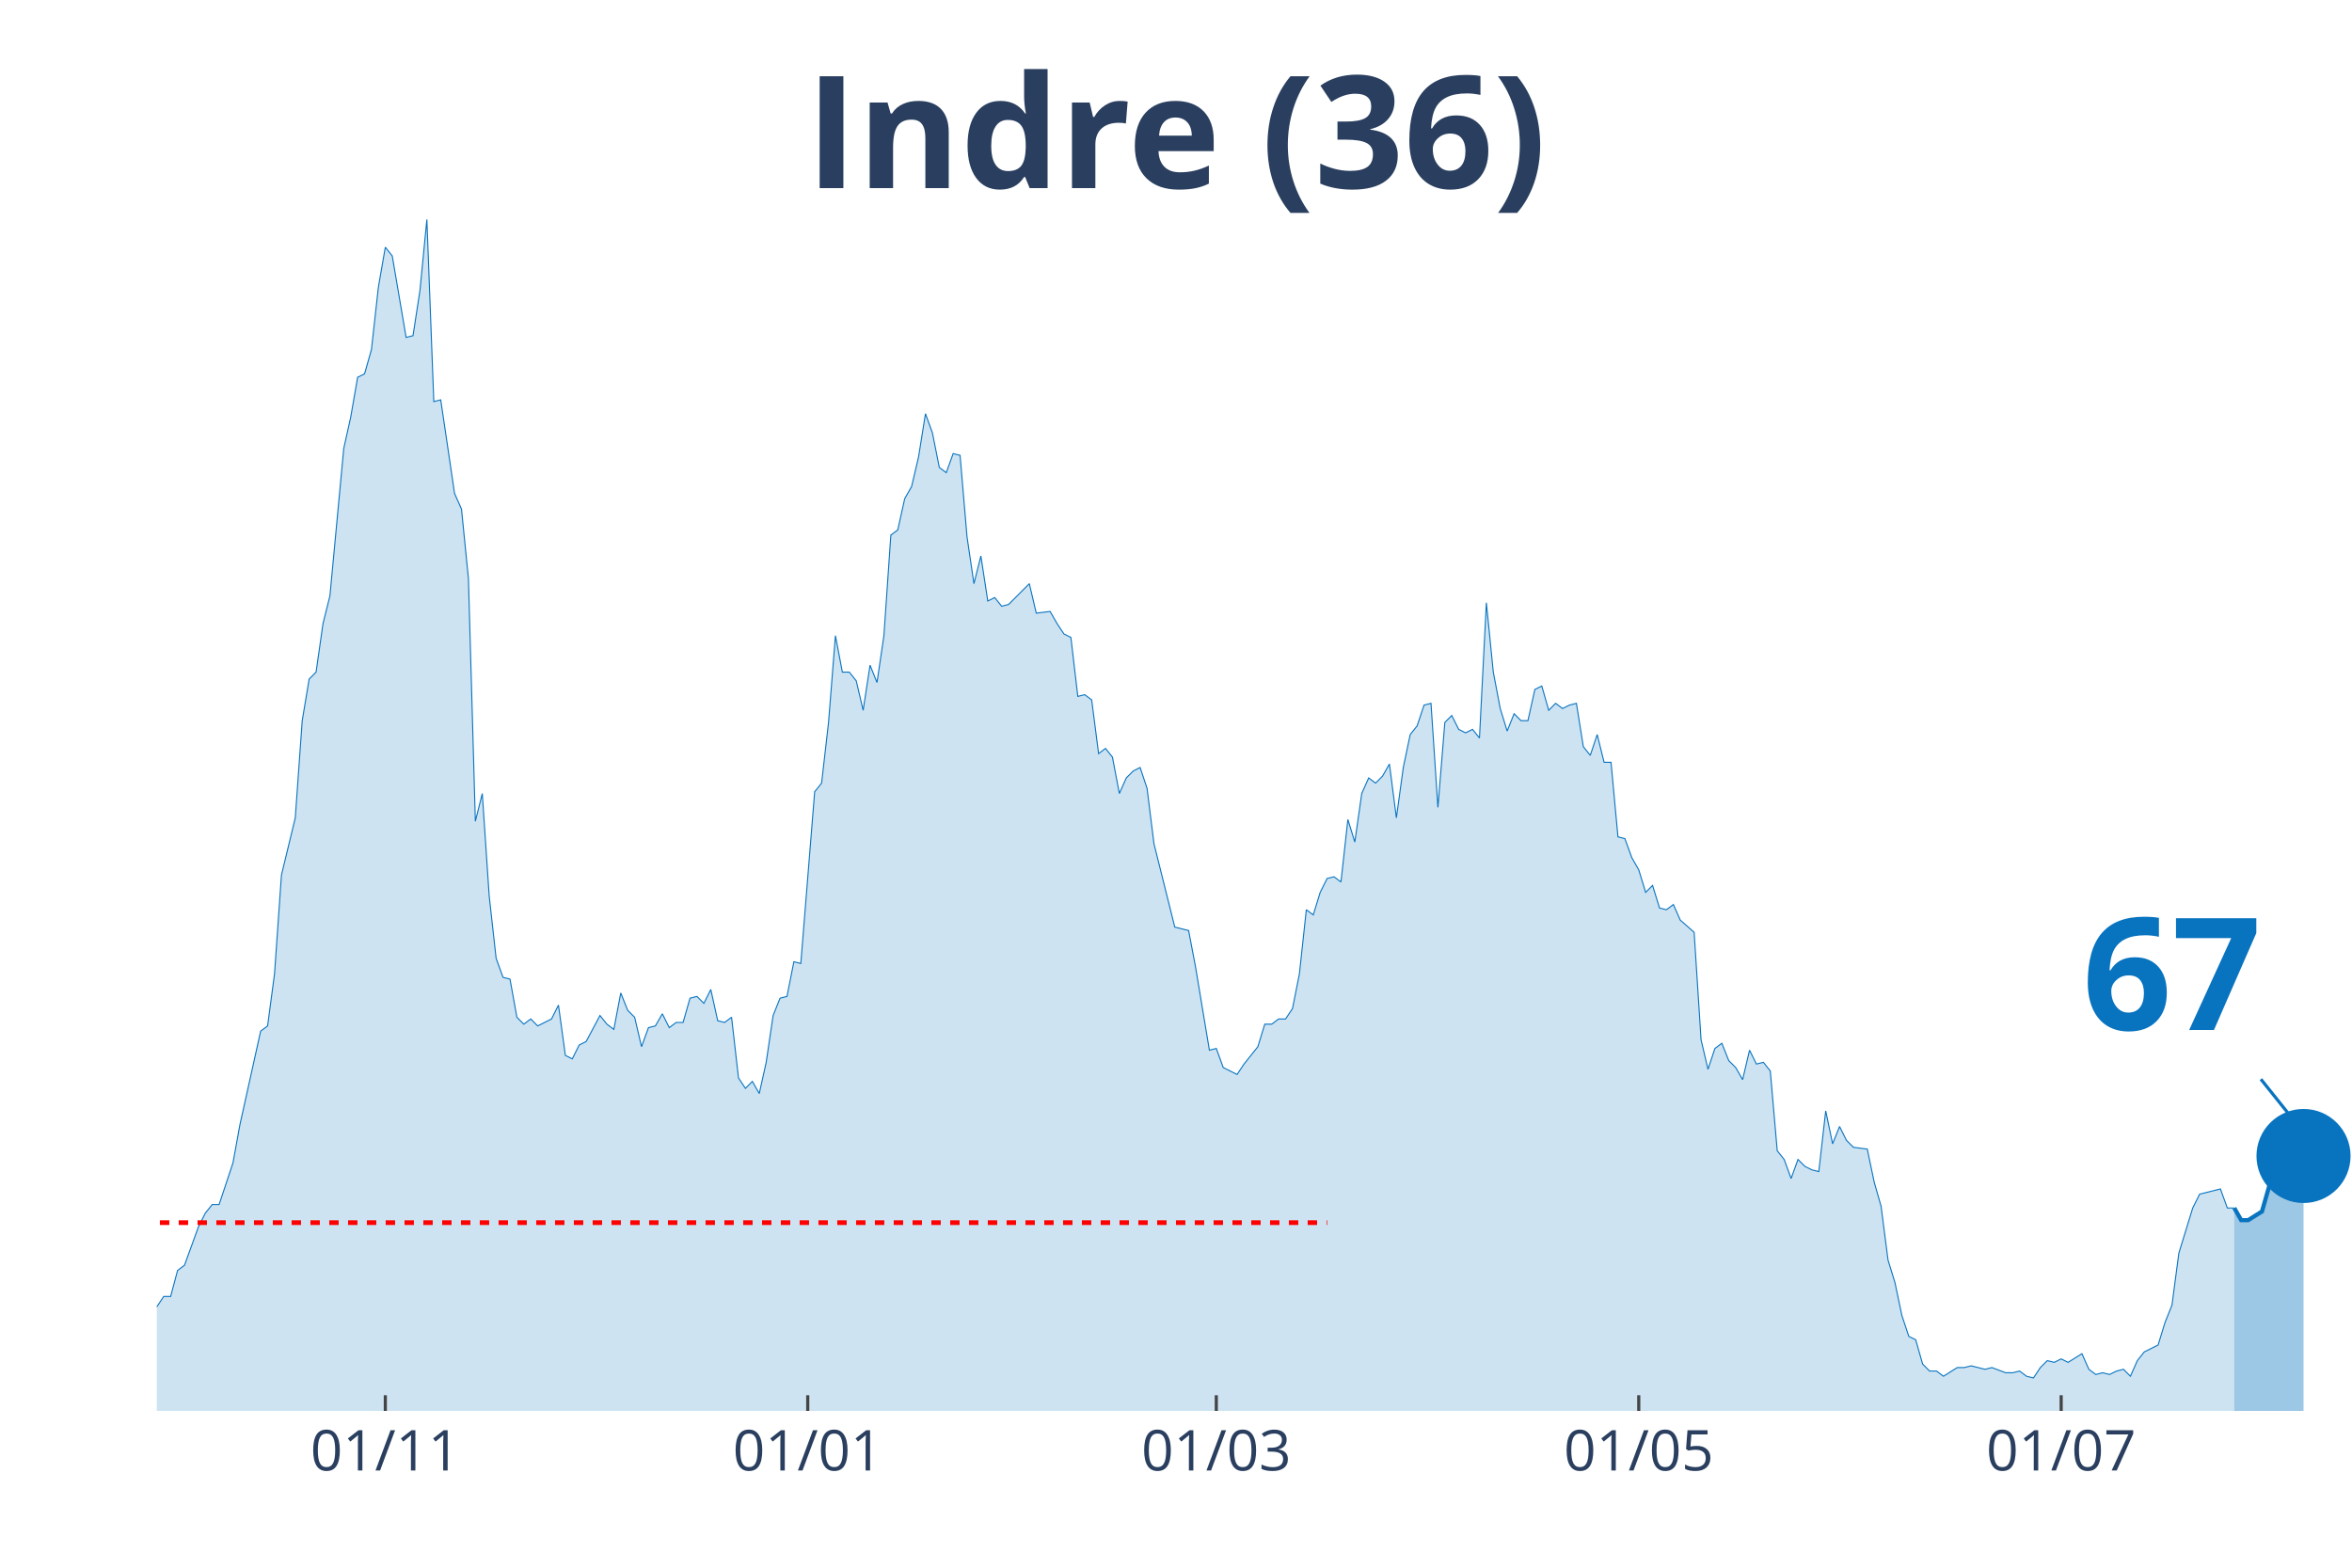
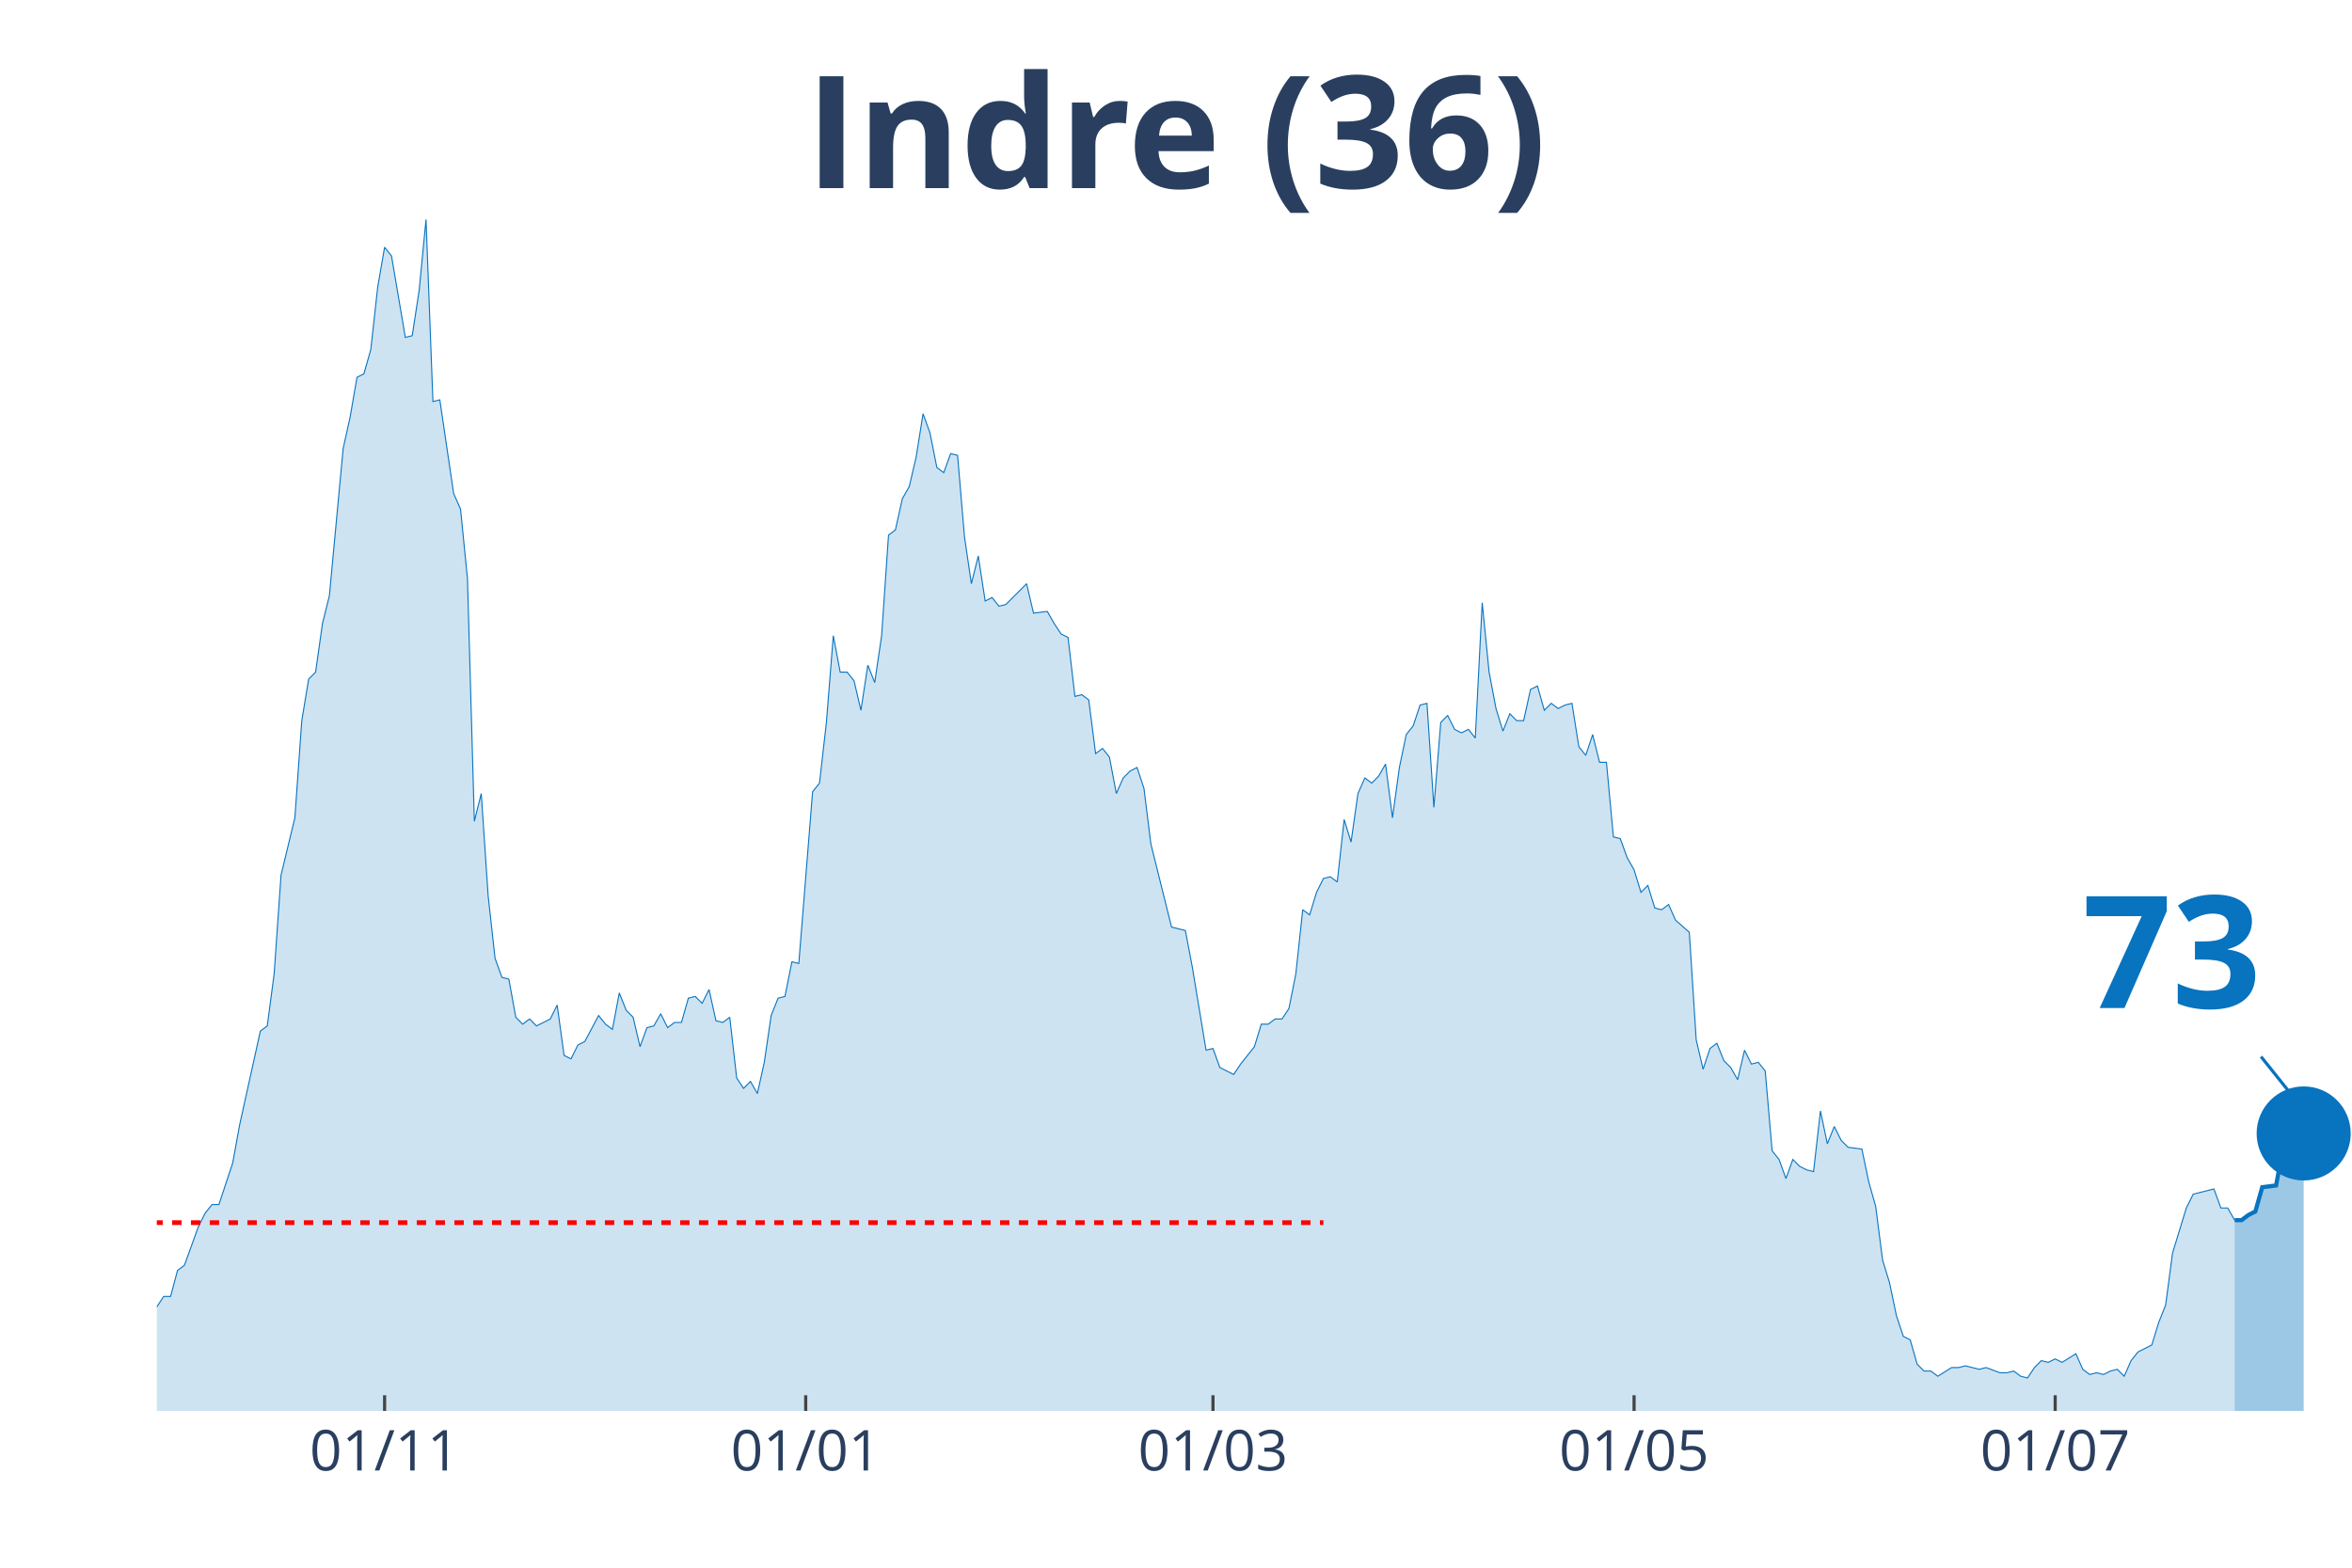
<svg xmlns="http://www.w3.org/2000/svg" class="main-svg" width="1125" height="750" style="" viewBox="0 0 750 500">
  <rect x="0" y="0" width="750" height="500" style="fill: rgb(0, 0, 0); fill-opacity: 0;" />
-   <defs id="defs-01de38">
+   <defs id="defs-ec5d10">
    <g class="clips">
-       <clipPath id="clip01de38xyplot" class="plotclip">
+       <clipPath id="clipec5d10xyplot" class="plotclip">
        <rect width="700" height="380" />
      </clipPath>
-       <clipPath class="axesclip" id="clip01de38x">
+       <clipPath class="axesclip" id="clipec5d10x">
        <rect x="50" y="0" width="700" height="500" />
      </clipPath>
-       <clipPath class="axesclip" id="clip01de38y">
+       <clipPath class="axesclip" id="clipec5d10y">
        <rect x="0" y="70" width="750" height="380" />
      </clipPath>
-       <clipPath class="axesclip" id="clip01de38xy">
+       <clipPath class="axesclip" id="clipec5d10xy">
        <rect x="50" y="70" width="700" height="380" />
      </clipPath>
    </g>
    <g class="gradients" />
  </defs>
  <g class="bglayer">
    <rect class="bg" x="50" y="70" width="700" height="380" style="fill: rgb(0, 0, 0); fill-opacity: 0; stroke-width: 0;" />
  </g>
  <g class="layer-below">
    <g class="imagelayer" />
    <g class="shapelayer" />
  </g>
  <g class="cartesianlayer">
    <g class="subplot xy">
      <g class="layer-subplot">
        <g class="shapelayer" />
        <g class="imagelayer" />
      </g>
      <g class="gridlayer">
        <g class="x">
-           <path class="xgrid crisp" transform="translate(122.87,0)" d="M0,70v380" style="stroke: rgb(255, 255, 255); stroke-opacity: 1; stroke-width: 1px;" />
-           <path class="xgrid crisp" transform="translate(257.57,0)" d="M0,70v380" style="stroke: rgb(255, 255, 255); stroke-opacity: 1; stroke-width: 1px;" />
-           <path class="xgrid crisp" transform="translate(387.85,0)" d="M0,70v380" style="stroke: rgb(255, 255, 255); stroke-opacity: 1; stroke-width: 1px;" />
-           <path class="xgrid crisp" transform="translate(522.56,0)" d="M0,70v380" style="stroke: rgb(255, 255, 255); stroke-opacity: 1; stroke-width: 1px;" />
-           <path class="xgrid crisp" transform="translate(657.26,0)" d="M0,70v380" style="stroke: rgb(255, 255, 255); stroke-opacity: 1; stroke-width: 1px;" />
+           <path class="xgrid crisp" transform="translate(122.64,0)" d="M0,70v380" style="stroke: rgb(255, 255, 255); stroke-opacity: 1; stroke-width: 1px;" />
+           <path class="xgrid crisp" transform="translate(256.92,0)" d="M0,70v380" style="stroke: rgb(255, 255, 255); stroke-opacity: 1; stroke-width: 1px;" />
+           <path class="xgrid crisp" transform="translate(386.79,0)" d="M0,70v380" style="stroke: rgb(255, 255, 255); stroke-opacity: 1; stroke-width: 1px;" />
+           <path class="xgrid crisp" transform="translate(521.07,0)" d="M0,70v380" style="stroke: rgb(255, 255, 255); stroke-opacity: 1; stroke-width: 1px;" />
+           <path class="xgrid crisp" transform="translate(655.35,0)" d="M0,70v380" style="stroke: rgb(255, 255, 255); stroke-opacity: 1; stroke-width: 1px;" />
        </g>
        <g class="y" />
      </g>
      <g class="zerolinelayer" />
      <path class="xlines-below" />
      <path class="ylines-below" />
      <g class="overlines-below" />
      <g class="xaxislayer-below" />
      <g class="yaxislayer-below" />
      <g class="overaxes-below" />
-       <g class="plot" transform="translate(50, 70)" clip-path="url('#clip01de38xyplot')">
+       <g class="plot" transform="translate(50, 70)" clip-path="url('#clipec5d10xyplot')">
        <g class="scatterlayer mlayer">
-           <g class="trace scatter traced7e3cf" style="stroke-miterlimit: 2;">
+           <g class="trace scatter trace3cd8dd" style="stroke-miterlimit: 2;">
            <g class="fills">
              <g>
-                 <path class="js-fill" d="M662.46,380L-300.32,380L-300.32,373.92L-278.23,378.89L-276.03,378.34L-189.91,380L-187.7,380L-147.95,377.79L-145.74,377.23L-143.53,377.79L-141.32,375.57L-125.87,375.57L-123.66,374.47L-119.24,374.47L-117.03,371.7L-112.62,370.04L-110.41,373.36L-105.99,370.04L-103.79,370.04L-97.16,371.7L-94.95,370.6L-92.74,375.02L-90.54,374.47L-88.33,374.47L-86.12,370.04L-83.91,366.17L-81.7,358.98L-77.29,350.13L-75.08,348.47L-68.45,349.58L-66.25,353.45L-59.62,360.09L-57.41,360.09L-55.21,361.75L-53,361.19L-48.58,362.85L-46.37,359.53L-39.75,354.56L-37.54,346.81L-35.33,344.6L-33.12,337.41L-30.91,332.98L-28.71,332.98L-26.5,334.09L-24.29,329.11L-22.08,338.52L-19.87,340.73L-15.46,344.6L-13.25,345.71L-11.04,345.71L-8.83,350.68L-6.62,347.92L-4.42,346.81L-2.21,348.47L0,346.81L2.21,343.49L4.42,343.49L6.62,335.2L8.83,333.54L13.25,321.37L15.46,316.94L17.67,314.18L19.87,314.18L24.29,300.9L26.5,288.73L33.12,258.86L35.33,257.21L37.54,240.61L39.75,209.08L44.16,190.83L46.37,159.85L48.58,146.58L50.79,144.37L53,128.88L55.21,120.03L59.62,73.01L61.83,63.06L64.04,50.33L66.25,49.23L68.45,41.48L70.66,21.57L72.87,8.85L75.08,11.62L79.5,37.61L81.7,37.06L83.91,22.68L86.12,0L88.33,58.08L90.54,57.53L94.95,87.39L97.16,92.37L99.37,114.5L101.58,191.94L103.79,183.09L105.99,215.72L108.2,235.63L110.41,241.72L112.62,242.27L114.83,254.44L117.03,256.65L119.24,254.99L121.45,257.21L123.66,256.1L125.87,254.99L128.08,250.57L130.28,266.61L132.49,267.71L134.7,263.29L136.91,262.18L141.32,253.89L143.53,256.65L145.74,258.31L147.95,246.7L150.16,252.23L152.37,254.44L154.57,263.84L156.78,257.76L158.99,257.21L161.2,253.33L163.41,257.76L165.62,256.1L167.82,256.1L170.03,248.36L172.24,247.8L174.45,250.01L176.66,245.59L178.86,255.55L181.07,256.1L183.28,254.44L185.49,273.8L187.7,277.12L189.91,274.91L192.11,278.78L194.32,268.82L196.53,253.89L198.74,248.36L200.95,247.8L203.15,236.74L205.36,237.29L209.78,182.53L211.99,179.77L214.2,160.41L216.4,132.75L218.61,144.37L220.82,144.37L223.03,147.13L225.24,156.54L227.44,142.15L229.65,147.69L231.86,132.75L234.07,100.67L236.28,99.01L238.49,89.05L240.69,85.18L242.9,75.78L245.11,61.95L247.32,68.03L249.53,79.1L251.74,80.76L253.94,74.67L256.15,75.23L258.36,101.22L260.57,116.16L262.78,107.31L264.98,121.69L267.19,120.58L269.4,123.35L271.61,122.79L273.82,120.58L278.23,116.16L280.44,125.56L284.86,125.01L287.07,128.88L289.27,132.2L291.48,133.3L293.69,152.11L295.9,151.56L298.11,153.22L300.32,170.36L302.52,168.7L304.73,171.47L306.94,183.09L309.15,178.11L311.36,175.9L313.56,174.79L315.77,181.43L317.98,199.13L324.61,225.68L326.81,226.23L329.02,226.78L331.23,238.4L335.65,264.95L337.85,264.4L340.06,270.48L342.27,271.59L344.48,272.69L346.69,269.37L351.1,263.84L353.31,256.65L355.52,256.65L357.73,254.99L359.94,254.99L362.15,251.67L364.35,240.61L366.56,220.15L368.77,221.8L370.98,214.61L373.19,210.19L375.39,209.64L377.6,211.3L379.81,191.38L382.02,198.57L384.23,183.09L386.44,178.11L388.64,179.77L390.85,177.55L393.06,173.68L395.27,190.83L397.48,174.79L399.68,164.28L401.89,161.51L404.1,154.88L406.31,154.32L408.52,187.51L410.73,160.41L412.93,158.2L415.14,162.62L417.35,163.73L419.56,162.62L421.77,165.39L423.97,122.24L426.18,144.37L428.39,155.98L430.6,163.17L432.81,157.64L435.02,159.85L437.22,159.85L439.43,149.9L441.64,148.79L443.85,156.54L446.06,154.32L448.26,155.98L450.47,154.88L452.68,154.32L454.89,168.15L457.1,170.92L459.31,164.28L461.51,173.13L463.72,173.13L465.93,196.91L468.14,197.47L470.35,203.55L472.56,207.42L474.76,214.61L476.97,212.4L479.18,219.59L481.39,220.15L483.6,218.49L485.8,223.46L490.22,227.34L492.43,261.63L494.64,271.03L496.85,264.4L499.05,262.74L501.26,268.27L503.47,270.48L505.68,274.35L507.89,264.95L510.09,269.37L512.3,268.82L514.51,271.59L516.72,297.03L518.93,299.8L521.14,305.88L523.34,299.8L525.55,302.01L527.76,303.11L529.97,303.67L532.18,284.31L534.38,294.82L536.59,289.29L538.8,293.71L541.01,295.92L545.43,296.48L547.63,306.99L549.84,314.73L552.05,331.88L554.26,339.07L556.47,349.58L558.68,356.22L560.88,357.32L563.09,365.07L565.3,367.28L567.51,367.28L569.72,368.94L574.13,366.17L576.34,366.17L578.55,365.62L580.76,366.17L582.97,366.72L585.17,366.17L589.59,367.83L591.8,367.83L594.01,367.28L596.21,368.94L598.42,369.49L600.63,366.17L602.84,363.96L605.05,364.51L607.26,363.41L609.46,364.51L613.88,361.75L616.09,366.72L618.3,368.38L620.5,367.83L622.71,368.38L624.92,367.28L627.13,366.72L629.34,368.94L631.55,363.96L633.75,361.19L638.17,358.98L640.38,351.79L642.59,346.26L644.79,329.67L649.21,315.28L651.42,310.86L658.04,309.2L660.25,315.28L662.46,315.28" style="fill: rgb(8, 115, 191); fill-opacity: 0.2; stroke-width: 0;" />
+                 <path class="js-fill" d="M662.58,380L-299.37,380L-299.37,373.92L-277.36,378.89L-275.16,378.34L-189.31,380L-187.11,380L-147.48,377.79L-145.28,377.23L-143.08,377.79L-140.88,375.57L-125.47,375.57L-123.27,374.47L-118.87,374.47L-116.67,371.7L-112.26,370.04L-110.06,373.36L-105.66,370.04L-103.46,370.04L-96.86,371.7L-94.65,370.6L-92.45,375.02L-90.25,374.47L-88.05,374.47L-85.85,370.04L-83.65,366.17L-81.45,358.98L-77.04,350.13L-74.84,348.47L-68.24,349.58L-66.04,353.45L-59.43,360.09L-57.23,360.09L-55.03,361.75L-52.83,361.19L-48.43,362.85L-46.23,359.53L-39.62,354.56L-37.42,346.81L-35.22,344.6L-33.02,337.41L-30.82,332.98L-28.62,332.98L-26.42,334.09L-24.21,329.11L-22.01,338.52L-19.81,340.73L-15.41,344.6L-13.21,345.71L-11.01,345.71L-8.81,350.68L-6.6,347.92L-4.4,346.81L-2.2,348.47L0,346.81L2.2,343.49L4.4,343.49L6.6,335.2L8.81,333.54L13.21,321.37L15.41,316.94L17.61,314.18L19.81,314.18L24.21,300.9L26.42,288.73L33.02,258.86L35.22,257.21L37.42,240.61L39.62,209.08L44.03,190.83L46.23,159.85L48.43,146.58L50.63,144.37L52.83,128.88L55.03,120.03L59.43,73.01L61.64,63.06L63.84,50.33L66.04,49.23L68.24,41.48L70.44,21.57L72.64,8.85L74.84,11.62L79.25,37.61L81.45,37.06L83.65,22.68L85.85,0L88.05,58.08L90.25,57.53L94.65,87.39L96.86,92.37L99.06,114.5L101.26,191.94L103.46,183.09L105.66,215.72L107.86,235.63L110.06,241.72L112.26,242.27L114.47,254.44L116.67,256.65L118.87,254.99L121.07,257.21L123.27,256.1L125.47,254.99L127.67,250.57L129.87,266.61L132.08,267.71L134.28,263.29L136.48,262.18L140.88,253.89L143.08,256.65L145.28,258.31L147.48,246.7L149.69,252.23L151.89,254.44L154.09,263.84L156.29,257.76L158.49,257.21L160.69,253.33L162.89,257.76L165.09,256.1L167.3,256.1L169.5,248.36L171.7,247.8L173.9,250.01L176.1,245.59L178.3,255.55L180.5,256.1L182.7,254.44L184.91,273.8L187.11,277.12L189.31,274.91L191.51,278.78L193.71,268.82L195.91,253.89L198.11,248.36L200.31,247.8L202.52,236.74L204.72,237.29L209.12,182.53L211.32,179.77L213.52,160.41L215.72,132.75L217.92,144.37L220.13,144.37L222.33,147.13L224.53,156.54L226.73,142.15L228.93,147.69L231.13,132.75L233.33,100.67L235.53,99.01L237.74,89.05L239.94,85.18L242.14,75.78L244.34,61.95L246.54,68.03L248.74,79.1L250.94,80.76L253.14,74.67L255.35,75.23L257.55,101.22L259.75,116.16L261.95,107.31L264.15,121.69L266.35,120.58L268.55,123.35L270.75,122.79L272.96,120.58L277.36,116.16L279.56,125.56L283.96,125.01L286.16,128.88L288.36,132.2L290.57,133.3L292.77,152.11L294.97,151.56L297.17,153.22L299.37,170.36L301.57,168.7L303.77,171.47L305.97,183.09L308.18,178.11L310.38,175.9L312.58,174.79L314.78,181.43L316.98,199.13L323.58,225.68L325.79,226.23L327.99,226.78L330.19,238.4L334.59,264.95L336.79,264.4L338.99,270.48L341.19,271.59L343.4,272.69L345.6,269.37L350,263.84L352.2,256.65L354.4,256.65L356.6,254.99L358.81,254.99L361.01,251.67L363.21,240.61L365.41,220.15L367.61,221.8L369.81,214.61L372.01,210.19L374.21,209.64L376.42,211.3L378.62,191.38L380.82,198.57L383.02,183.09L385.22,178.11L387.42,179.77L389.62,177.55L391.82,173.68L394.03,190.83L396.23,174.79L398.43,164.28L400.63,161.51L402.83,154.88L405.03,154.32L407.23,187.51L409.43,160.41L411.64,158.2L413.84,162.62L416.04,163.73L418.24,162.62L420.44,165.39L422.64,122.24L424.84,144.37L427.04,155.98L429.25,163.17L431.45,157.64L433.65,159.85L435.85,159.85L438.05,149.9L440.25,148.79L442.45,156.54L444.65,154.32L446.86,155.98L449.06,154.88L451.26,154.32L453.46,168.15L455.66,170.92L457.86,164.28L460.06,173.13L462.26,173.13L464.47,196.91L466.67,197.47L468.87,203.55L471.07,207.42L473.27,214.61L475.47,212.4L477.67,219.59L479.87,220.15L482.08,218.49L484.28,223.46L488.68,227.34L490.88,261.63L493.08,271.03L495.28,264.4L497.48,262.74L499.69,268.27L501.89,270.48L504.09,274.35L506.29,264.95L508.49,269.37L510.69,268.82L512.89,271.59L515.09,297.03L517.3,299.8L519.5,305.88L521.7,299.8L523.9,302.01L526.1,303.11L528.3,303.67L530.5,284.31L532.7,294.82L534.91,289.29L537.11,293.71L539.31,295.92L543.71,296.48L545.91,306.99L548.11,314.73L550.31,331.88L552.52,339.07L554.72,349.58L556.92,356.22L559.12,357.32L561.32,365.07L563.52,367.28L565.72,367.28L567.92,368.94L572.33,366.17L574.53,366.17L576.73,365.62L578.93,366.17L581.13,366.72L583.33,366.17L587.74,367.83L589.94,367.83L592.14,367.28L594.34,368.94L596.54,369.49L598.74,366.17L600.94,363.96L603.14,364.51L605.35,363.41L607.55,364.51L611.95,361.75L614.15,366.72L616.35,368.38L618.55,367.83L620.75,368.38L622.96,367.28L625.16,366.72L627.36,368.94L629.56,363.96L631.76,361.19L636.16,358.98L638.36,351.79L640.57,346.26L642.77,329.67L647.17,315.28L649.37,310.86L655.97,309.2L658.18,315.28L660.38,315.28L662.58,319.16" style="fill: rgb(8, 115, 191); fill-opacity: 0.2; stroke-width: 0;" />
              </g>
            </g>
            <g class="errorbars" />
            <g class="lines">
-               <path class="js-line" d="M-300.32,373.92L-278.23,378.89L-276.03,378.34L-189.91,380L-187.7,380L-147.95,377.79L-145.74,377.23L-143.53,377.79L-141.32,375.57L-125.87,375.57L-123.66,374.47L-119.24,374.47L-117.03,371.7L-112.62,370.04L-110.41,373.36L-105.99,370.04L-103.79,370.04L-97.16,371.7L-94.95,370.6L-92.74,375.02L-90.54,374.47L-88.33,374.47L-86.12,370.04L-83.91,366.17L-81.7,358.98L-77.29,350.13L-75.08,348.47L-68.45,349.58L-66.25,353.45L-59.62,360.09L-57.41,360.09L-55.21,361.75L-53,361.19L-48.58,362.85L-46.37,359.53L-39.75,354.56L-37.54,346.81L-35.33,344.6L-33.12,337.41L-30.91,332.98L-28.71,332.98L-26.5,334.09L-24.29,329.11L-22.08,338.52L-19.87,340.73L-15.46,344.6L-13.25,345.71L-11.04,345.71L-8.83,350.68L-6.62,347.92L-4.42,346.81L-2.21,348.47L0,346.81L2.21,343.49L4.42,343.49L6.62,335.2L8.83,333.54L13.25,321.37L15.46,316.94L17.67,314.18L19.87,314.18L24.29,300.9L26.5,288.73L33.12,258.86L35.33,257.21L37.54,240.61L39.75,209.08L44.16,190.83L46.37,159.85L48.58,146.58L50.79,144.37L53,128.88L55.21,120.03L59.62,73.01L61.83,63.06L64.04,50.33L66.25,49.23L68.45,41.48L70.66,21.57L72.87,8.85L75.08,11.62L79.5,37.61L81.7,37.06L83.91,22.68L86.12,0L88.33,58.08L90.54,57.53L94.95,87.39L97.16,92.37L99.37,114.5L101.58,191.94L103.79,183.09L105.99,215.72L108.2,235.63L110.41,241.72L112.62,242.27L114.83,254.44L117.03,256.65L119.24,254.99L121.45,257.21L123.66,256.1L125.87,254.99L128.08,250.57L130.28,266.61L132.49,267.71L134.7,263.29L136.91,262.18L141.32,253.89L143.53,256.65L145.74,258.31L147.95,246.7L150.16,252.23L152.37,254.44L154.57,263.84L156.78,257.76L158.99,257.21L161.2,253.33L163.41,257.76L165.62,256.1L167.82,256.1L170.03,248.36L172.24,247.8L174.45,250.01L176.66,245.59L178.86,255.55L181.07,256.1L183.28,254.44L185.49,273.8L187.7,277.12L189.91,274.91L192.11,278.78L194.32,268.82L196.53,253.89L198.74,248.36L200.95,247.8L203.15,236.74L205.36,237.29L209.78,182.53L211.99,179.77L214.2,160.41L216.4,132.75L218.61,144.37L220.82,144.37L223.03,147.13L225.24,156.54L227.44,142.15L229.65,147.69L231.86,132.75L234.07,100.67L236.28,99.01L238.49,89.05L240.69,85.18L242.9,75.78L245.11,61.95L247.32,68.03L249.53,79.1L251.74,80.76L253.94,74.67L256.15,75.23L258.36,101.22L260.57,116.16L262.78,107.31L264.98,121.69L267.19,120.58L269.4,123.35L271.61,122.79L273.82,120.58L278.23,116.16L280.44,125.56L284.86,125.01L287.07,128.88L289.27,132.2L291.48,133.3L293.69,152.11L295.9,151.56L298.11,153.22L300.32,170.36L302.52,168.7L304.73,171.47L306.94,183.09L309.15,178.11L311.36,175.9L313.56,174.79L315.77,181.43L317.98,199.13L324.61,225.68L326.81,226.23L329.02,226.78L331.23,238.4L335.65,264.95L337.85,264.4L340.06,270.48L342.27,271.59L344.48,272.69L346.69,269.37L351.1,263.84L353.31,256.65L355.52,256.65L357.73,254.99L359.94,254.99L362.15,251.67L364.35,240.61L366.56,220.15L368.77,221.8L370.98,214.61L373.19,210.19L375.39,209.64L377.6,211.3L379.81,191.38L382.02,198.57L384.23,183.09L386.44,178.11L388.64,179.77L390.85,177.55L393.06,173.68L395.27,190.83L397.48,174.79L399.68,164.28L401.89,161.51L404.1,154.88L406.31,154.32L408.52,187.51L410.73,160.41L412.93,158.2L415.14,162.62L417.35,163.73L419.56,162.62L421.77,165.39L423.97,122.24L426.18,144.37L428.39,155.98L430.6,163.17L432.81,157.64L435.02,159.85L437.22,159.85L439.43,149.9L441.64,148.79L443.85,156.54L446.06,154.32L448.26,155.98L450.47,154.88L452.68,154.32L454.89,168.15L457.1,170.92L459.31,164.28L461.51,173.13L463.72,173.13L465.93,196.91L468.14,197.47L470.35,203.55L472.56,207.42L474.76,214.61L476.97,212.4L479.18,219.59L481.39,220.15L483.6,218.49L485.8,223.46L490.22,227.34L492.43,261.63L494.64,271.03L496.85,264.4L499.05,262.74L501.26,268.27L503.47,270.48L505.68,274.35L507.89,264.95L510.09,269.37L512.3,268.82L514.51,271.59L516.72,297.03L518.93,299.8L521.14,305.88L523.34,299.8L525.55,302.01L527.76,303.11L529.97,303.67L532.18,284.31L534.38,294.82L536.59,289.29L538.8,293.71L541.01,295.92L545.43,296.48L547.63,306.99L549.84,314.73L552.05,331.88L554.26,339.07L556.47,349.58L558.68,356.22L560.88,357.32L563.09,365.07L565.3,367.28L567.51,367.28L569.72,368.94L574.13,366.17L576.34,366.17L578.55,365.62L580.76,366.17L582.97,366.72L585.17,366.17L589.59,367.83L591.8,367.83L594.01,367.28L596.21,368.94L598.42,369.49L600.63,366.17L602.84,363.96L605.05,364.51L607.26,363.41L609.46,364.51L613.88,361.75L616.09,366.72L618.3,368.38L620.5,367.83L622.71,368.38L624.92,367.28L627.13,366.72L629.34,368.94L631.55,363.96L633.75,361.19L638.17,358.98L640.38,351.79L642.59,346.26L644.79,329.67L649.21,315.28L651.42,310.86L658.04,309.2L660.25,315.28L662.46,315.28" style="vector-effect: non-scaling-stroke; fill: none; stroke: rgb(8, 115, 191); stroke-opacity: 1; stroke-width: 0.5px; opacity: 1;" />
+               <path class="js-line" d="M-299.37,373.92L-277.36,378.89L-275.16,378.34L-189.31,380L-187.11,380L-147.48,377.79L-145.28,377.23L-143.08,377.79L-140.88,375.57L-125.47,375.57L-123.27,374.47L-118.87,374.47L-116.67,371.7L-112.26,370.04L-110.06,373.36L-105.66,370.04L-103.46,370.04L-96.86,371.7L-94.65,370.6L-92.45,375.02L-90.25,374.47L-88.05,374.47L-85.85,370.04L-83.65,366.17L-81.45,358.98L-77.04,350.13L-74.84,348.47L-68.24,349.58L-66.04,353.45L-59.43,360.09L-57.23,360.09L-55.03,361.75L-52.83,361.19L-48.43,362.85L-46.23,359.53L-39.62,354.56L-37.42,346.81L-35.22,344.6L-33.02,337.41L-30.82,332.98L-28.62,332.98L-26.42,334.09L-24.21,329.11L-22.01,338.52L-19.81,340.73L-15.41,344.6L-13.21,345.71L-11.01,345.71L-8.81,350.68L-6.6,347.92L-4.4,346.81L-2.2,348.47L0,346.81L2.2,343.49L4.4,343.49L6.6,335.2L8.81,333.54L13.21,321.37L15.41,316.94L17.61,314.18L19.81,314.18L24.21,300.9L26.42,288.73L33.02,258.86L35.22,257.21L37.42,240.61L39.62,209.08L44.03,190.83L46.23,159.85L48.43,146.58L50.63,144.37L52.83,128.88L55.03,120.03L59.43,73.01L61.64,63.06L63.84,50.33L66.04,49.23L68.24,41.48L70.44,21.57L72.64,8.85L74.84,11.62L79.25,37.61L81.45,37.06L83.65,22.68L85.85,0L88.05,58.08L90.25,57.53L94.65,87.39L96.86,92.37L99.06,114.5L101.26,191.94L103.46,183.09L105.66,215.72L107.86,235.63L110.06,241.72L112.26,242.27L114.47,254.44L116.67,256.65L118.87,254.99L121.07,257.21L123.27,256.1L125.47,254.99L127.67,250.57L129.87,266.61L132.08,267.71L134.28,263.29L136.48,262.18L140.88,253.89L143.08,256.65L145.28,258.31L147.48,246.7L149.69,252.23L151.89,254.44L154.09,263.84L156.29,257.76L158.49,257.21L160.69,253.33L162.89,257.76L165.09,256.1L167.3,256.1L169.5,248.36L171.7,247.8L173.9,250.01L176.1,245.59L178.3,255.55L180.5,256.1L182.7,254.44L184.91,273.8L187.11,277.12L189.31,274.91L191.51,278.78L193.71,268.82L195.91,253.89L198.11,248.36L200.31,247.8L202.52,236.74L204.72,237.29L209.12,182.53L211.32,179.77L213.52,160.41L215.72,132.75L217.92,144.37L220.13,144.37L222.33,147.13L224.53,156.54L226.73,142.15L228.93,147.69L231.13,132.75L233.33,100.67L235.53,99.01L237.74,89.05L239.94,85.18L242.14,75.78L244.34,61.95L246.54,68.03L248.74,79.1L250.94,80.76L253.14,74.67L255.35,75.23L257.55,101.22L259.75,116.16L261.95,107.31L264.15,121.69L266.35,120.58L268.55,123.35L270.75,122.79L272.96,120.58L277.36,116.16L279.56,125.56L283.96,125.01L286.16,128.88L288.36,132.2L290.57,133.3L292.77,152.11L294.97,151.56L297.17,153.22L299.37,170.36L301.57,168.7L303.77,171.47L305.97,183.09L308.18,178.11L310.38,175.9L312.58,174.79L314.78,181.43L316.98,199.13L323.58,225.68L325.79,226.23L327.99,226.78L330.19,238.4L334.59,264.95L336.79,264.4L338.99,270.48L341.19,271.59L343.4,272.69L345.6,269.37L350,263.84L352.2,256.65L354.4,256.65L356.6,254.99L358.81,254.99L361.01,251.67L363.21,240.61L365.41,220.15L367.61,221.8L369.81,214.61L372.01,210.19L374.21,209.64L376.42,211.3L378.62,191.38L380.82,198.57L383.02,183.09L385.22,178.11L387.42,179.77L389.62,177.55L391.82,173.68L394.03,190.83L396.23,174.79L398.43,164.28L400.63,161.51L402.83,154.88L405.03,154.32L407.23,187.51L409.43,160.41L411.64,158.2L413.84,162.62L416.04,163.73L418.24,162.62L420.44,165.39L422.64,122.24L424.84,144.37L427.04,155.98L429.25,163.17L431.45,157.64L433.65,159.85L435.85,159.85L438.05,149.9L440.25,148.79L442.45,156.54L444.65,154.32L446.86,155.98L449.06,154.88L451.26,154.32L453.46,168.15L455.66,170.92L457.86,164.28L460.06,173.13L462.26,173.13L464.47,196.91L466.67,197.47L468.87,203.55L471.07,207.42L473.27,214.61L475.47,212.4L477.67,219.59L479.87,220.15L482.08,218.49L484.28,223.46L488.68,227.34L490.88,261.63L493.08,271.03L495.28,264.4L497.48,262.74L499.69,268.27L501.89,270.48L504.09,274.35L506.29,264.95L508.49,269.37L510.69,268.82L512.89,271.59L515.09,297.03L517.3,299.8L519.5,305.88L521.7,299.8L523.9,302.01L526.1,303.11L528.3,303.67L530.5,284.31L532.7,294.82L534.91,289.29L537.11,293.71L539.31,295.92L543.71,296.48L545.91,306.99L548.11,314.73L550.31,331.88L552.52,339.07L554.72,349.58L556.92,356.22L559.12,357.32L561.32,365.07L563.52,367.28L565.72,367.28L567.92,368.94L572.33,366.17L574.53,366.17L576.73,365.62L578.93,366.17L581.13,366.72L583.33,366.17L587.74,367.83L589.94,367.83L592.14,367.28L594.34,368.94L596.54,369.49L598.74,366.17L600.94,363.96L603.14,364.51L605.35,363.41L607.55,364.51L611.95,361.75L614.15,366.72L616.35,368.38L618.55,367.83L620.75,368.38L622.96,367.28L625.16,366.72L627.36,368.94L629.56,363.96L631.76,361.19L636.16,358.98L638.36,351.79L640.57,346.26L642.77,329.67L647.17,315.28L649.37,310.86L655.97,309.2L658.18,315.28L660.38,315.28L662.58,319.16" style="vector-effect: non-scaling-stroke; fill: none; stroke: rgb(8, 115, 191); stroke-opacity: 1; stroke-width: 0.5px; opacity: 1;" />
            </g>
            <g class="points" />
            <g class="text" />
          </g>
-           <g class="trace scatter trace0ba724" style="stroke-miterlimit: 2;">
+           <g class="trace scatter tracee169db" style="stroke-miterlimit: 2;">
            <g class="fills">
              <g>
-                 <path class="js-fill" d="M684.54,380L662.46,380L662.46,315.28L664.67,319.16L666.88,319.16L671.29,316.39L673.5,308.65L677.92,308.09L680.13,296.48L682.33,296.48L684.54,298.69" style="fill: rgb(8, 115, 191); fill-opacity: 0.4; stroke-width: 0;" />
+                 <path class="js-fill" d="M684.59,380L662.58,380L662.58,319.16L664.78,319.16L666.98,317.5L669.18,316.39L671.38,308.65L675.79,308.09L677.99,296.48L680.19,296.48L682.39,298.69L684.59,291.5" style="fill: rgb(8, 115, 191); fill-opacity: 0.4; stroke-width: 0;" />
              </g>
            </g>
            <g class="errorbars" />
            <g class="lines">
-               <path class="js-line" d="M662.46,315.28L664.67,319.16L666.88,319.16L671.29,316.39L673.5,308.65L677.92,308.09L680.13,296.48L682.33,296.48L684.54,298.69" style="vector-effect: non-scaling-stroke; fill: none; stroke: rgb(8, 115, 191); stroke-opacity: 1; stroke-width: 2px; opacity: 1;" />
+               <path class="js-line" d="M662.58,319.16L664.78,319.16L666.98,317.5L669.18,316.39L671.38,308.65L675.79,308.09L677.99,296.48L680.19,296.48L682.39,298.69L684.59,291.5" style="vector-effect: non-scaling-stroke; fill: none; stroke: rgb(8, 115, 191); stroke-opacity: 1; stroke-width: 2px; opacity: 1;" />
            </g>
            <g class="points" />
            <g class="text" />
          </g>
-           <g class="trace scatter traceb26326" style="stroke-miterlimit: 2; opacity: 1;">
+           <g class="trace scatter trace21802e" style="stroke-miterlimit: 2; opacity: 1;">
            <g class="fills" />
            <g class="errorbars" />
            <g class="lines" />
            <g class="points">
-               <path class="point" transform="translate(684.54,298.69)" d="M15,0A15,15 0 1,1 0,-15A15,15 0 0,1 15,0Z" style="opacity: 1; stroke-width: 0px; fill: rgb(8, 115, 191); fill-opacity: 1;" />
+               <path class="point" transform="translate(684.59,291.5)" d="M15,0A15,15 0 1,1 0,-15A15,15 0 0,1 15,0Z" style="opacity: 1; stroke-width: 0px; fill: rgb(8, 115, 191); fill-opacity: 1;" />
            </g>
            <g class="text" />
          </g>
        </g>
      </g>
      <g class="overplot" />
      <path class="xlines-above crisp" style="fill: none; stroke-width: 1px; stroke: rgb(0, 0, 0); stroke-opacity: 0;" d="" />
      <path class="ylines-above crisp" style="fill: none;" d="M0,0" />
      <g class="overlines-above" />
      <g class="xaxislayer-above">
-         <path class="xtick ticks crisp" d="M0,450v-5" transform="translate(122.87,0)" style="stroke: rgb(68, 68, 68); stroke-opacity: 1; stroke-width: 1px;" />
-         <path class="xtick ticks crisp" d="M0,450v-5" transform="translate(257.57,0)" style="stroke: rgb(68, 68, 68); stroke-opacity: 1; stroke-width: 1px;" />
-         <path class="xtick ticks crisp" d="M0,450v-5" transform="translate(387.85,0)" style="stroke: rgb(68, 68, 68); stroke-opacity: 1; stroke-width: 1px;" />
-         <path class="xtick ticks crisp" d="M0,450v-5" transform="translate(522.56,0)" style="stroke: rgb(68, 68, 68); stroke-opacity: 1; stroke-width: 1px;" />
-         <path class="xtick ticks crisp" d="M0,450v-5" transform="translate(657.26,0)" style="stroke: rgb(68, 68, 68); stroke-opacity: 1; stroke-width: 1px;" />
+         <path class="xtick ticks crisp" d="M0,450v-5" transform="translate(122.64,0)" style="stroke: rgb(68, 68, 68); stroke-opacity: 1; stroke-width: 1px;" />
+         <path class="xtick ticks crisp" d="M0,450v-5" transform="translate(256.92,0)" style="stroke: rgb(68, 68, 68); stroke-opacity: 1; stroke-width: 1px;" />
+         <path class="xtick ticks crisp" d="M0,450v-5" transform="translate(386.79,0)" style="stroke: rgb(68, 68, 68); stroke-opacity: 1; stroke-width: 1px;" />
+         <path class="xtick ticks crisp" d="M0,450v-5" transform="translate(521.07,0)" style="stroke: rgb(68, 68, 68); stroke-opacity: 1; stroke-width: 1px;" />
+         <path class="xtick ticks crisp" d="M0,450v-5" transform="translate(655.35,0)" style="stroke: rgb(68, 68, 68); stroke-opacity: 1; stroke-width: 1px;" />
        <g class="xtick">
-           <text text-anchor="middle" x="0" y="469" transform="translate(122.87,0)" style="font-family: 'Open Sans', verdana, arial, sans-serif; font-size: 18px; fill: rgb(42, 63, 95); fill-opacity: 1; white-space: pre;">01/11</text>
+           <text text-anchor="middle" x="0" y="469" transform="translate(122.64,0)" style="font-family: 'Open Sans', verdana, arial, sans-serif; font-size: 18px; fill: rgb(42, 63, 95); fill-opacity: 1; white-space: pre;">01/11</text>
        </g>
        <g class="xtick">
-           <text text-anchor="middle" x="0" y="469" transform="translate(257.57,0)" style="font-family: 'Open Sans', verdana, arial, sans-serif; font-size: 18px; fill: rgb(42, 63, 95); fill-opacity: 1; white-space: pre;">01/01</text>
+           <text text-anchor="middle" x="0" y="469" transform="translate(256.92,0)" style="font-family: 'Open Sans', verdana, arial, sans-serif; font-size: 18px; fill: rgb(42, 63, 95); fill-opacity: 1; white-space: pre;">01/01</text>
        </g>
        <g class="xtick">
-           <text text-anchor="middle" x="0" y="469" transform="translate(387.85,0)" style="font-family: 'Open Sans', verdana, arial, sans-serif; font-size: 18px; fill: rgb(42, 63, 95); fill-opacity: 1; white-space: pre;">01/03</text>
+           <text text-anchor="middle" x="0" y="469" transform="translate(386.79,0)" style="font-family: 'Open Sans', verdana, arial, sans-serif; font-size: 18px; fill: rgb(42, 63, 95); fill-opacity: 1; white-space: pre;">01/03</text>
        </g>
        <g class="xtick">
-           <text text-anchor="middle" x="0" y="469" transform="translate(522.56,0)" style="font-family: 'Open Sans', verdana, arial, sans-serif; font-size: 18px; fill: rgb(42, 63, 95); fill-opacity: 1; white-space: pre;">01/05</text>
+           <text text-anchor="middle" x="0" y="469" transform="translate(521.07,0)" style="font-family: 'Open Sans', verdana, arial, sans-serif; font-size: 18px; fill: rgb(42, 63, 95); fill-opacity: 1; white-space: pre;">01/05</text>
        </g>
        <g class="xtick">
-           <text text-anchor="middle" x="0" y="469" transform="translate(657.26,0)" style="font-family: 'Open Sans', verdana, arial, sans-serif; font-size: 18px; fill: rgb(42, 63, 95); fill-opacity: 1; white-space: pre;">01/07</text>
+           <text text-anchor="middle" x="0" y="469" transform="translate(655.35,0)" style="font-family: 'Open Sans', verdana, arial, sans-serif; font-size: 18px; fill: rgb(42, 63, 95); fill-opacity: 1; white-space: pre;">01/07</text>
        </g>
      </g>
      <g class="yaxislayer-above" />
      <g class="overaxes-above" />
    </g>
  </g>
  <g class="polarlayer" />
  <g class="ternarylayer" />
  <g class="geolayer" />
  <g class="funnelarealayer" />
  <g class="pielayer" />
  <g class="treemaplayer" />
  <g class="sunburstlayer" />
  <g class="glimages" />
-   <defs id="topdefs-01de38">
+   <defs id="topdefs-ec5d10">
    <g class="clips" />
  </defs>
  <g class="layer-above">
    <g class="imagelayer" />
    <g class="shapelayer">
-       <path data-index="0" fill-rule="evenodd" d="M-1191.01,389.95L423.19,389.95" clip-path="url('#clip01de38xy')" style="opacity: 1; stroke: rgb(255, 0, 0); stroke-opacity: 1; fill: rgb(0, 0, 0); fill-opacity: 0; stroke-dasharray: 3px, 3px; stroke-width: 1.5px;" />
+       <path data-index="0" fill-rule="evenodd" d="M-1187.11,389.95L422.01,389.95" clip-path="url('#clipec5d10xy')" style="opacity: 1; stroke: rgb(255, 0, 0); stroke-opacity: 1; fill: rgb(0, 0, 0); fill-opacity: 0; stroke-dasharray: 3px, 3px; stroke-width: 1.5px;" />
    </g>
  </g>
  <g class="infolayer">
    <g class="g-gtitle">
      <text class="gtitle" x="375" y="25" text-anchor="middle" dy="0.7em" style="font-family: 'Open Sans', verdana, arial, sans-serif; font-size: 50px; fill: rgb(42, 63, 95); opacity: 1; font-weight: normal; white-space: pre;">
        <tspan style="font-weight:bold">Indre (36)</tspan>
      </text>
    </g>
    <g class="g-xtitle" />
    <g class="annotation" data-index="0" style="opacity: 1;">
-       <g class="annotation-text-g" transform="rotate(0,692.54,308.69)">
-         <g class="cursor-pointer" transform="translate(649, 273)">
+       <g class="annotation-text-g" transform="rotate(0,692.59,301.5)">
+         <g class="cursor-pointer" transform="translate(649, 266)">
          <rect class="bg" x="0.5" y="0.5" width="86" height="71" style="stroke-width: 1px; stroke: rgb(0, 0, 0); stroke-opacity: 0; fill: rgb(255, 255, 255); fill-opacity: 0.6;" />
          <text class="annotation-text" text-anchor="middle" x="43.531" y="55.5" style="font-family: 'Open Sans', verdana, arial, sans-serif; font-size: 50px; fill: rgb(8, 115, 191); fill-opacity: 1; white-space: pre;">
-             <tspan style="font-weight:bold">67 </tspan>
+             <tspan style="font-weight:bold">73 </tspan>
          </text>
        </g>
      </g>
      <g class="annotation-arrow-g" style="opacity: 1;">
-         <path d="M720.94,344.19L732.54,358.69" style="stroke-width: 1px; stroke: rgb(8, 115, 191); stroke-opacity: 1; stroke-dasharray: 0px, 0px, 18.569px, 18.569px;" />
+         <path d="M720.99,337L732.59,351.5" style="stroke-width: 1px; stroke: rgb(8, 115, 191); stroke-opacity: 1; stroke-dasharray: 0px, 0px, 18.569px, 18.569px;" />
      </g>
    </g>
  </g>
</svg>
